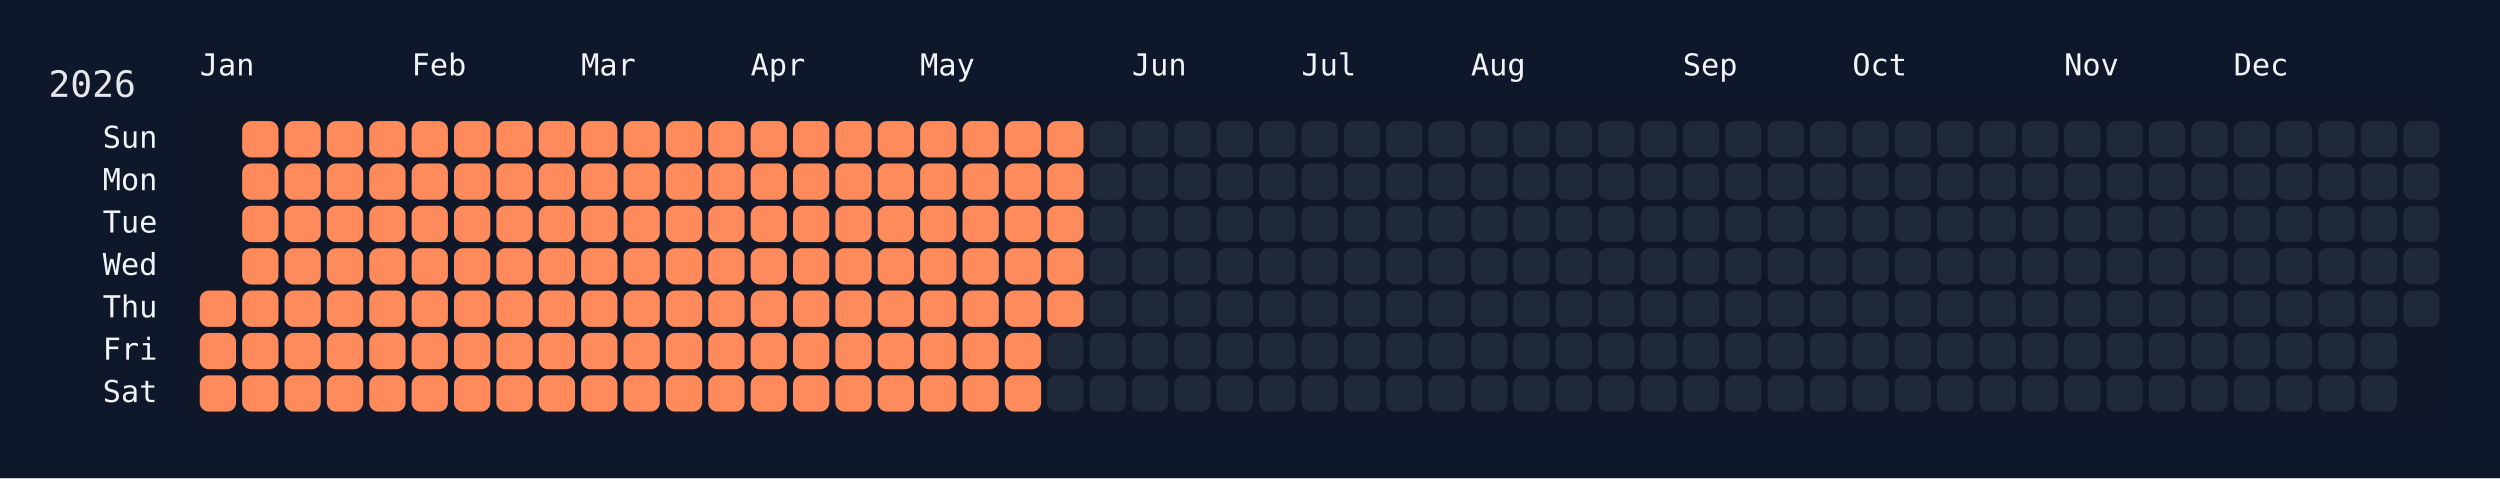
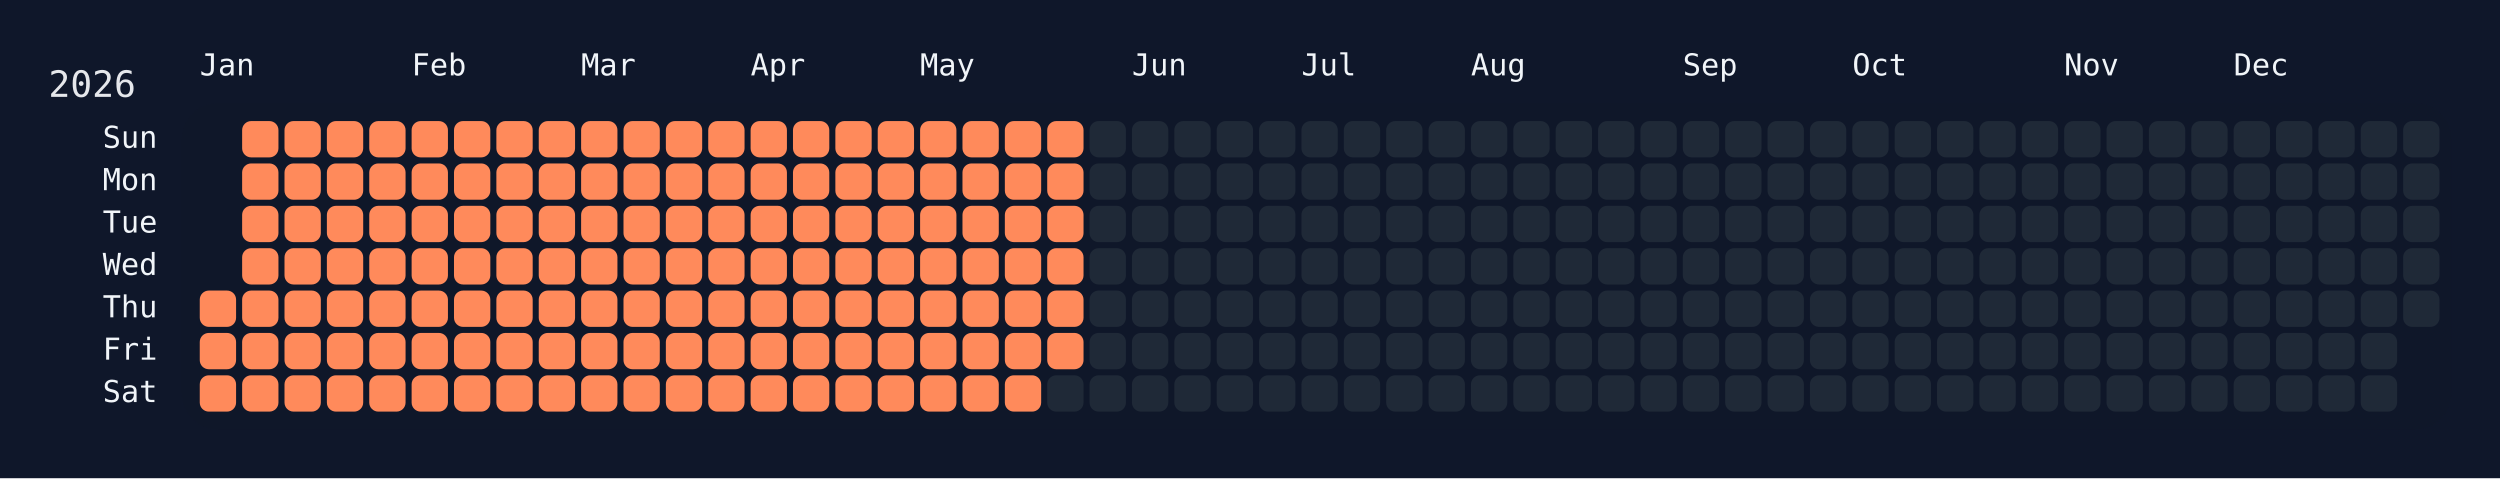
<svg xmlns="http://www.w3.org/2000/svg" width="826" height="158" viewBox="0 0 826 158">
  <rect width="826" height="158" fill="#0f172a" />
  <rect x="60" y="34" width="750" height="108" rx="12" ry="12" fill="rgba(15, 23, 42, 0.8)" />
  <text x="16" y="32" font-size="12" fill="#e5e7eb" font-family="JetBrains Mono, ui-monospace, SFMono-Regular, Menlo, Monaco, Consolas, monospace">2026</text>
  <text x="66" y="18" font-size="10" fill="#f1f5f9" font-family="JetBrains Mono, ui-monospace, SFMono-Regular, Menlo, Monaco, Consolas, monospace" dominant-baseline="hanging">Jan</text>
  <text x="136" y="18" font-size="10" fill="#f1f5f9" font-family="JetBrains Mono, ui-monospace, SFMono-Regular, Menlo, Monaco, Consolas, monospace" dominant-baseline="hanging">Feb</text>
  <text x="192" y="18" font-size="10" fill="#f1f5f9" font-family="JetBrains Mono, ui-monospace, SFMono-Regular, Menlo, Monaco, Consolas, monospace" dominant-baseline="hanging">Mar</text>
  <text x="248" y="18" font-size="10" fill="#f1f5f9" font-family="JetBrains Mono, ui-monospace, SFMono-Regular, Menlo, Monaco, Consolas, monospace" dominant-baseline="hanging">Apr</text>
  <text x="304" y="18" font-size="10" fill="#f1f5f9" font-family="JetBrains Mono, ui-monospace, SFMono-Regular, Menlo, Monaco, Consolas, monospace" dominant-baseline="hanging">May</text>
  <text x="374" y="18" font-size="10" fill="#f1f5f9" font-family="JetBrains Mono, ui-monospace, SFMono-Regular, Menlo, Monaco, Consolas, monospace" dominant-baseline="hanging">Jun</text>
  <text x="430" y="18" font-size="10" fill="#f1f5f9" font-family="JetBrains Mono, ui-monospace, SFMono-Regular, Menlo, Monaco, Consolas, monospace" dominant-baseline="hanging">Jul</text>
  <text x="486" y="18" font-size="10" fill="#f1f5f9" font-family="JetBrains Mono, ui-monospace, SFMono-Regular, Menlo, Monaco, Consolas, monospace" dominant-baseline="hanging">Aug</text>
  <text x="556" y="18" font-size="10" fill="#f1f5f9" font-family="JetBrains Mono, ui-monospace, SFMono-Regular, Menlo, Monaco, Consolas, monospace" dominant-baseline="hanging">Sep</text>
  <text x="612" y="18" font-size="10" fill="#f1f5f9" font-family="JetBrains Mono, ui-monospace, SFMono-Regular, Menlo, Monaco, Consolas, monospace" dominant-baseline="hanging">Oct</text>
  <text x="682" y="18" font-size="10" fill="#f1f5f9" font-family="JetBrains Mono, ui-monospace, SFMono-Regular, Menlo, Monaco, Consolas, monospace" dominant-baseline="hanging">Nov</text>
  <text x="738" y="18" font-size="10" fill="#f1f5f9" font-family="JetBrains Mono, ui-monospace, SFMono-Regular, Menlo, Monaco, Consolas, monospace" dominant-baseline="hanging">Dec</text>
  <text x="52" y="46.0" font-size="10" fill="#f1f5f9" font-family="JetBrains Mono, ui-monospace, SFMono-Regular, Menlo, Monaco, Consolas, monospace" text-anchor="end" dominant-baseline="middle">Sun</text>
  <text x="52" y="60.0" font-size="10" fill="#f1f5f9" font-family="JetBrains Mono, ui-monospace, SFMono-Regular, Menlo, Monaco, Consolas, monospace" text-anchor="end" dominant-baseline="middle">Mon</text>
  <text x="52" y="74.0" font-size="10" fill="#f1f5f9" font-family="JetBrains Mono, ui-monospace, SFMono-Regular, Menlo, Monaco, Consolas, monospace" text-anchor="end" dominant-baseline="middle">Tue</text>
  <text x="52" y="88.0" font-size="10" fill="#f1f5f9" font-family="JetBrains Mono, ui-monospace, SFMono-Regular, Menlo, Monaco, Consolas, monospace" text-anchor="end" dominant-baseline="middle">Wed</text>
  <text x="52" y="102.0" font-size="10" fill="#f1f5f9" font-family="JetBrains Mono, ui-monospace, SFMono-Regular, Menlo, Monaco, Consolas, monospace" text-anchor="end" dominant-baseline="middle">Thu</text>
  <text x="52" y="116.0" font-size="10" fill="#f1f5f9" font-family="JetBrains Mono, ui-monospace, SFMono-Regular, Menlo, Monaco, Consolas, monospace" text-anchor="end" dominant-baseline="middle">Fri</text>
  <text x="52" y="130.0" font-size="10" fill="#f1f5f9" font-family="JetBrains Mono, ui-monospace, SFMono-Regular, Menlo, Monaco, Consolas, monospace" text-anchor="end" dominant-baseline="middle">Sat</text>
  <g transform="translate(66,40)">
    <rect x="0" y="56" width="12" height="12" rx="3" ry="3" fill="#ff8a5b" data-date="2026-01-01" />
    <rect x="0" y="70" width="12" height="12" rx="3" ry="3" fill="#ff8a5b" data-date="2026-01-02" />
    <rect x="0" y="84" width="12" height="12" rx="3" ry="3" fill="#ff8a5b" data-date="2026-01-03" />
    <rect x="14" y="0" width="12" height="12" rx="3" ry="3" fill="#ff8a5b" data-date="2026-01-04" />
    <rect x="14" y="14" width="12" height="12" rx="3" ry="3" fill="#ff8a5b" data-date="2026-01-05" />
    <rect x="14" y="28" width="12" height="12" rx="3" ry="3" fill="#ff8a5b" data-date="2026-01-06" />
    <rect x="14" y="42" width="12" height="12" rx="3" ry="3" fill="#ff8a5b" data-date="2026-01-07" />
    <rect x="14" y="56" width="12" height="12" rx="3" ry="3" fill="#ff8a5b" data-date="2026-01-08" />
    <rect x="14" y="70" width="12" height="12" rx="3" ry="3" fill="#ff8a5b" data-date="2026-01-09" />
    <rect x="14" y="84" width="12" height="12" rx="3" ry="3" fill="#ff8a5b" data-date="2026-01-10" />
    <rect x="28" y="0" width="12" height="12" rx="3" ry="3" fill="#ff8a5b" data-date="2026-01-11" />
    <rect x="28" y="14" width="12" height="12" rx="3" ry="3" fill="#ff8a5b" data-date="2026-01-12" />
    <rect x="28" y="28" width="12" height="12" rx="3" ry="3" fill="#ff8a5b" data-date="2026-01-13" />
    <rect x="28" y="42" width="12" height="12" rx="3" ry="3" fill="#ff8a5b" data-date="2026-01-14" />
    <rect x="28" y="56" width="12" height="12" rx="3" ry="3" fill="#ff8a5b" data-date="2026-01-15" />
    <rect x="28" y="70" width="12" height="12" rx="3" ry="3" fill="#ff8a5b" data-date="2026-01-16" />
    <rect x="28" y="84" width="12" height="12" rx="3" ry="3" fill="#ff8a5b" data-date="2026-01-17" />
    <rect x="42" y="0" width="12" height="12" rx="3" ry="3" fill="#ff8a5b" data-date="2026-01-18" />
    <rect x="42" y="14" width="12" height="12" rx="3" ry="3" fill="#ff8a5b" data-date="2026-01-19" />
    <rect x="42" y="28" width="12" height="12" rx="3" ry="3" fill="#ff8a5b" data-date="2026-01-20" />
    <rect x="42" y="42" width="12" height="12" rx="3" ry="3" fill="#ff8a5b" data-date="2026-01-21" />
    <rect x="42" y="56" width="12" height="12" rx="3" ry="3" fill="#ff8a5b" data-date="2026-01-22" />
    <rect x="42" y="70" width="12" height="12" rx="3" ry="3" fill="#ff8a5b" data-date="2026-01-23" />
    <rect x="42" y="84" width="12" height="12" rx="3" ry="3" fill="#ff8a5b" data-date="2026-01-24" />
    <rect x="56" y="0" width="12" height="12" rx="3" ry="3" fill="#ff8a5b" data-date="2026-01-25" />
    <rect x="56" y="14" width="12" height="12" rx="3" ry="3" fill="#ff8a5b" data-date="2026-01-26" />
    <rect x="56" y="28" width="12" height="12" rx="3" ry="3" fill="#ff8a5b" data-date="2026-01-27" />
    <rect x="56" y="42" width="12" height="12" rx="3" ry="3" fill="#ff8a5b" data-date="2026-01-28" />
    <rect x="56" y="56" width="12" height="12" rx="3" ry="3" fill="#ff8a5b" data-date="2026-01-29" />
    <rect x="56" y="70" width="12" height="12" rx="3" ry="3" fill="#ff8a5b" data-date="2026-01-30" />
    <rect x="56" y="84" width="12" height="12" rx="3" ry="3" fill="#ff8a5b" data-date="2026-01-31" />
    <rect x="70" y="0" width="12" height="12" rx="3" ry="3" fill="#ff8a5b" data-date="2026-02-01" />
    <rect x="70" y="14" width="12" height="12" rx="3" ry="3" fill="#ff8a5b" data-date="2026-02-02" />
    <rect x="70" y="28" width="12" height="12" rx="3" ry="3" fill="#ff8a5b" data-date="2026-02-03" />
    <rect x="70" y="42" width="12" height="12" rx="3" ry="3" fill="#ff8a5b" data-date="2026-02-04" />
    <rect x="70" y="56" width="12" height="12" rx="3" ry="3" fill="#ff8a5b" data-date="2026-02-05" />
    <rect x="70" y="70" width="12" height="12" rx="3" ry="3" fill="#ff8a5b" data-date="2026-02-06" />
    <rect x="70" y="84" width="12" height="12" rx="3" ry="3" fill="#ff8a5b" data-date="2026-02-07" />
    <rect x="84" y="0" width="12" height="12" rx="3" ry="3" fill="#ff8a5b" data-date="2026-02-08" />
    <rect x="84" y="14" width="12" height="12" rx="3" ry="3" fill="#ff8a5b" data-date="2026-02-09" />
    <rect x="84" y="28" width="12" height="12" rx="3" ry="3" fill="#ff8a5b" data-date="2026-02-10" />
    <rect x="84" y="42" width="12" height="12" rx="3" ry="3" fill="#ff8a5b" data-date="2026-02-11" />
    <rect x="84" y="56" width="12" height="12" rx="3" ry="3" fill="#ff8a5b" data-date="2026-02-12" />
    <rect x="84" y="70" width="12" height="12" rx="3" ry="3" fill="#ff8a5b" data-date="2026-02-13" />
    <rect x="84" y="84" width="12" height="12" rx="3" ry="3" fill="#ff8a5b" data-date="2026-02-14" />
    <rect x="98" y="0" width="12" height="12" rx="3" ry="3" fill="#ff8a5b" data-date="2026-02-15" />
    <rect x="98" y="14" width="12" height="12" rx="3" ry="3" fill="#ff8a5b" data-date="2026-02-16" />
    <rect x="98" y="28" width="12" height="12" rx="3" ry="3" fill="#ff8a5b" data-date="2026-02-17" />
    <rect x="98" y="42" width="12" height="12" rx="3" ry="3" fill="#ff8a5b" data-date="2026-02-18" />
    <rect x="98" y="56" width="12" height="12" rx="3" ry="3" fill="#ff8a5b" data-date="2026-02-19" />
    <rect x="98" y="70" width="12" height="12" rx="3" ry="3" fill="#ff8a5b" data-date="2026-02-20" />
    <rect x="98" y="84" width="12" height="12" rx="3" ry="3" fill="#ff8a5b" data-date="2026-02-21" />
    <rect x="112" y="0" width="12" height="12" rx="3" ry="3" fill="#ff8a5b" data-date="2026-02-22" />
    <rect x="112" y="14" width="12" height="12" rx="3" ry="3" fill="#ff8a5b" data-date="2026-02-23" />
    <rect x="112" y="28" width="12" height="12" rx="3" ry="3" fill="#ff8a5b" data-date="2026-02-24" />
    <rect x="112" y="42" width="12" height="12" rx="3" ry="3" fill="#ff8a5b" data-date="2026-02-25" />
    <rect x="112" y="56" width="12" height="12" rx="3" ry="3" fill="#ff8a5b" data-date="2026-02-26" />
    <rect x="112" y="70" width="12" height="12" rx="3" ry="3" fill="#ff8a5b" data-date="2026-02-27" />
    <rect x="112" y="84" width="12" height="12" rx="3" ry="3" fill="#ff8a5b" data-date="2026-02-28" />
    <rect x="126" y="0" width="12" height="12" rx="3" ry="3" fill="#ff8a5b" data-date="2026-03-01" />
    <rect x="126" y="14" width="12" height="12" rx="3" ry="3" fill="#ff8a5b" data-date="2026-03-02" />
    <rect x="126" y="28" width="12" height="12" rx="3" ry="3" fill="#ff8a5b" data-date="2026-03-03" />
    <rect x="126" y="42" width="12" height="12" rx="3" ry="3" fill="#ff8a5b" data-date="2026-03-04" />
    <rect x="126" y="56" width="12" height="12" rx="3" ry="3" fill="#ff8a5b" data-date="2026-03-05" />
    <rect x="126" y="70" width="12" height="12" rx="3" ry="3" fill="#ff8a5b" data-date="2026-03-06" />
    <rect x="126" y="84" width="12" height="12" rx="3" ry="3" fill="#ff8a5b" data-date="2026-03-07" />
    <rect x="140" y="0" width="12" height="12" rx="3" ry="3" fill="#ff8a5b" data-date="2026-03-08" />
    <rect x="140" y="14" width="12" height="12" rx="3" ry="3" fill="#ff8a5b" data-date="2026-03-09" />
    <rect x="140" y="28" width="12" height="12" rx="3" ry="3" fill="#ff8a5b" data-date="2026-03-10" />
    <rect x="140" y="42" width="12" height="12" rx="3" ry="3" fill="#ff8a5b" data-date="2026-03-11" />
    <rect x="140" y="56" width="12" height="12" rx="3" ry="3" fill="#ff8a5b" data-date="2026-03-12" />
    <rect x="140" y="70" width="12" height="12" rx="3" ry="3" fill="#ff8a5b" data-date="2026-03-13" />
    <rect x="140" y="84" width="12" height="12" rx="3" ry="3" fill="#ff8a5b" data-date="2026-03-14" />
    <rect x="154" y="0" width="12" height="12" rx="3" ry="3" fill="#ff8a5b" data-date="2026-03-15" />
    <rect x="154" y="14" width="12" height="12" rx="3" ry="3" fill="#ff8a5b" data-date="2026-03-16" />
    <rect x="154" y="28" width="12" height="12" rx="3" ry="3" fill="#ff8a5b" data-date="2026-03-17" />
    <rect x="154" y="42" width="12" height="12" rx="3" ry="3" fill="#ff8a5b" data-date="2026-03-18" />
    <rect x="154" y="56" width="12" height="12" rx="3" ry="3" fill="#ff8a5b" data-date="2026-03-19" />
    <rect x="154" y="70" width="12" height="12" rx="3" ry="3" fill="#ff8a5b" data-date="2026-03-20" />
    <rect x="154" y="84" width="12" height="12" rx="3" ry="3" fill="#ff8a5b" data-date="2026-03-21" />
    <rect x="168" y="0" width="12" height="12" rx="3" ry="3" fill="#ff8a5b" data-date="2026-03-22" />
    <rect x="168" y="14" width="12" height="12" rx="3" ry="3" fill="#ff8a5b" data-date="2026-03-23" />
    <rect x="168" y="28" width="12" height="12" rx="3" ry="3" fill="#ff8a5b" data-date="2026-03-24" />
    <rect x="168" y="42" width="12" height="12" rx="3" ry="3" fill="#ff8a5b" data-date="2026-03-25" />
    <rect x="168" y="56" width="12" height="12" rx="3" ry="3" fill="#ff8a5b" data-date="2026-03-26" />
    <rect x="168" y="70" width="12" height="12" rx="3" ry="3" fill="#ff8a5b" data-date="2026-03-27" />
    <rect x="168" y="84" width="12" height="12" rx="3" ry="3" fill="#ff8a5b" data-date="2026-03-28" />
    <rect x="182" y="0" width="12" height="12" rx="3" ry="3" fill="#ff8a5b" data-date="2026-03-29" />
    <rect x="182" y="14" width="12" height="12" rx="3" ry="3" fill="#ff8a5b" data-date="2026-03-30" />
    <rect x="182" y="28" width="12" height="12" rx="3" ry="3" fill="#ff8a5b" data-date="2026-03-31" />
    <rect x="182" y="42" width="12" height="12" rx="3" ry="3" fill="#ff8a5b" data-date="2026-04-01" />
    <rect x="182" y="56" width="12" height="12" rx="3" ry="3" fill="#ff8a5b" data-date="2026-04-02" />
    <rect x="182" y="70" width="12" height="12" rx="3" ry="3" fill="#ff8a5b" data-date="2026-04-03" />
    <rect x="182" y="84" width="12" height="12" rx="3" ry="3" fill="#ff8a5b" data-date="2026-04-04" />
    <rect x="196" y="0" width="12" height="12" rx="3" ry="3" fill="#ff8a5b" data-date="2026-04-05" />
    <rect x="196" y="14" width="12" height="12" rx="3" ry="3" fill="#ff8a5b" data-date="2026-04-06" />
    <rect x="196" y="28" width="12" height="12" rx="3" ry="3" fill="#ff8a5b" data-date="2026-04-07" />
    <rect x="196" y="42" width="12" height="12" rx="3" ry="3" fill="#ff8a5b" data-date="2026-04-08" />
    <rect x="196" y="56" width="12" height="12" rx="3" ry="3" fill="#ff8a5b" data-date="2026-04-09" />
    <rect x="196" y="70" width="12" height="12" rx="3" ry="3" fill="#ff8a5b" data-date="2026-04-10" />
    <rect x="196" y="84" width="12" height="12" rx="3" ry="3" fill="#ff8a5b" data-date="2026-04-11" />
    <rect x="210" y="0" width="12" height="12" rx="3" ry="3" fill="#ff8a5b" data-date="2026-04-12" />
    <rect x="210" y="14" width="12" height="12" rx="3" ry="3" fill="#ff8a5b" data-date="2026-04-13" />
    <rect x="210" y="28" width="12" height="12" rx="3" ry="3" fill="#ff8a5b" data-date="2026-04-14" />
    <rect x="210" y="42" width="12" height="12" rx="3" ry="3" fill="#ff8a5b" data-date="2026-04-15" />
    <rect x="210" y="56" width="12" height="12" rx="3" ry="3" fill="#ff8a5b" data-date="2026-04-16" />
    <rect x="210" y="70" width="12" height="12" rx="3" ry="3" fill="#ff8a5b" data-date="2026-04-17" />
    <rect x="210" y="84" width="12" height="12" rx="3" ry="3" fill="#ff8a5b" data-date="2026-04-18" />
    <rect x="224" y="0" width="12" height="12" rx="3" ry="3" fill="#ff8a5b" data-date="2026-04-19" />
    <rect x="224" y="14" width="12" height="12" rx="3" ry="3" fill="#ff8a5b" data-date="2026-04-20" />
    <rect x="224" y="28" width="12" height="12" rx="3" ry="3" fill="#ff8a5b" data-date="2026-04-21" />
    <rect x="224" y="42" width="12" height="12" rx="3" ry="3" fill="#ff8a5b" data-date="2026-04-22" />
    <rect x="224" y="56" width="12" height="12" rx="3" ry="3" fill="#ff8a5b" data-date="2026-04-23" />
    <rect x="224" y="70" width="12" height="12" rx="3" ry="3" fill="#ff8a5b" data-date="2026-04-24" />
    <rect x="224" y="84" width="12" height="12" rx="3" ry="3" fill="#ff8a5b" data-date="2026-04-25" />
    <rect x="238" y="0" width="12" height="12" rx="3" ry="3" fill="#ff8a5b" data-date="2026-04-26" />
    <rect x="238" y="14" width="12" height="12" rx="3" ry="3" fill="#ff8a5b" data-date="2026-04-27" />
    <rect x="238" y="28" width="12" height="12" rx="3" ry="3" fill="#ff8a5b" data-date="2026-04-28" />
    <rect x="238" y="42" width="12" height="12" rx="3" ry="3" fill="#ff8a5b" data-date="2026-04-29" />
    <rect x="238" y="56" width="12" height="12" rx="3" ry="3" fill="#ff8a5b" data-date="2026-04-30" />
    <rect x="238" y="70" width="12" height="12" rx="3" ry="3" fill="#ff8a5b" data-date="2026-05-01" />
    <rect x="238" y="84" width="12" height="12" rx="3" ry="3" fill="#ff8a5b" data-date="2026-05-02" />
    <rect x="252" y="0" width="12" height="12" rx="3" ry="3" fill="#ff8a5b" data-date="2026-05-03" />
    <rect x="252" y="14" width="12" height="12" rx="3" ry="3" fill="#ff8a5b" data-date="2026-05-04" />
    <rect x="252" y="28" width="12" height="12" rx="3" ry="3" fill="#ff8a5b" data-date="2026-05-05" />
    <rect x="252" y="42" width="12" height="12" rx="3" ry="3" fill="#ff8a5b" data-date="2026-05-06" />
    <rect x="252" y="56" width="12" height="12" rx="3" ry="3" fill="#ff8a5b" data-date="2026-05-07" />
    <rect x="252" y="70" width="12" height="12" rx="3" ry="3" fill="#ff8a5b" data-date="2026-05-08" />
    <rect x="252" y="84" width="12" height="12" rx="3" ry="3" fill="#ff8a5b" data-date="2026-05-09" />
    <rect x="266" y="0" width="12" height="12" rx="3" ry="3" fill="#ff8a5b" data-date="2026-05-10" />
    <rect x="266" y="14" width="12" height="12" rx="3" ry="3" fill="#ff8a5b" data-date="2026-05-11" />
    <rect x="266" y="28" width="12" height="12" rx="3" ry="3" fill="#ff8a5b" data-date="2026-05-12" />
    <rect x="266" y="42" width="12" height="12" rx="3" ry="3" fill="#ff8a5b" data-date="2026-05-13" />
    <rect x="266" y="56" width="12" height="12" rx="3" ry="3" fill="#ff8a5b" data-date="2026-05-14" />
    <rect x="266" y="70" width="12" height="12" rx="3" ry="3" fill="#ff8a5b" data-date="2026-05-15" />
    <rect x="266" y="84" width="12" height="12" rx="3" ry="3" fill="#ff8a5b" data-date="2026-05-16" />
    <rect x="280" y="0" width="12" height="12" rx="3" ry="3" fill="#ff8a5b" data-date="2026-05-17" />
    <rect x="280" y="14" width="12" height="12" rx="3" ry="3" fill="#ff8a5b" data-date="2026-05-18" />
    <rect x="280" y="28" width="12" height="12" rx="3" ry="3" fill="#ff8a5b" data-date="2026-05-19" />
    <rect x="280" y="42" width="12" height="12" rx="3" ry="3" fill="#ff8a5b" data-date="2026-05-20" />
    <rect x="280" y="56" width="12" height="12" rx="3" ry="3" fill="#ff8a5b" data-date="2026-05-21" />
-     <rect x="280" y="70" width="12" height="12" rx="3" ry="3" fill="#1f2937" data-date="2026-05-22" />
+     <rect x="280" y="70" width="12" height="12" rx="3" ry="3" fill="#ff8a5b" data-date="2026-05-22" />
    <rect x="280" y="84" width="12" height="12" rx="3" ry="3" fill="#1f2937" data-date="2026-05-23" />
    <rect x="294" y="0" width="12" height="12" rx="3" ry="3" fill="#1f2937" data-date="2026-05-24" />
    <rect x="294" y="14" width="12" height="12" rx="3" ry="3" fill="#1f2937" data-date="2026-05-25" />
    <rect x="294" y="28" width="12" height="12" rx="3" ry="3" fill="#1f2937" data-date="2026-05-26" />
    <rect x="294" y="42" width="12" height="12" rx="3" ry="3" fill="#1f2937" data-date="2026-05-27" />
    <rect x="294" y="56" width="12" height="12" rx="3" ry="3" fill="#1f2937" data-date="2026-05-28" />
    <rect x="294" y="70" width="12" height="12" rx="3" ry="3" fill="#1f2937" data-date="2026-05-29" />
    <rect x="294" y="84" width="12" height="12" rx="3" ry="3" fill="#1f2937" data-date="2026-05-30" />
    <rect x="308" y="0" width="12" height="12" rx="3" ry="3" fill="#1f2937" data-date="2026-05-31" />
    <rect x="308" y="14" width="12" height="12" rx="3" ry="3" fill="#1f2937" data-date="2026-06-01" />
    <rect x="308" y="28" width="12" height="12" rx="3" ry="3" fill="#1f2937" data-date="2026-06-02" />
    <rect x="308" y="42" width="12" height="12" rx="3" ry="3" fill="#1f2937" data-date="2026-06-03" />
    <rect x="308" y="56" width="12" height="12" rx="3" ry="3" fill="#1f2937" data-date="2026-06-04" />
    <rect x="308" y="70" width="12" height="12" rx="3" ry="3" fill="#1f2937" data-date="2026-06-05" />
    <rect x="308" y="84" width="12" height="12" rx="3" ry="3" fill="#1f2937" data-date="2026-06-06" />
    <rect x="322" y="0" width="12" height="12" rx="3" ry="3" fill="#1f2937" data-date="2026-06-07" />
    <rect x="322" y="14" width="12" height="12" rx="3" ry="3" fill="#1f2937" data-date="2026-06-08" />
    <rect x="322" y="28" width="12" height="12" rx="3" ry="3" fill="#1f2937" data-date="2026-06-09" />
    <rect x="322" y="42" width="12" height="12" rx="3" ry="3" fill="#1f2937" data-date="2026-06-10" />
    <rect x="322" y="56" width="12" height="12" rx="3" ry="3" fill="#1f2937" data-date="2026-06-11" />
    <rect x="322" y="70" width="12" height="12" rx="3" ry="3" fill="#1f2937" data-date="2026-06-12" />
    <rect x="322" y="84" width="12" height="12" rx="3" ry="3" fill="#1f2937" data-date="2026-06-13" />
    <rect x="336" y="0" width="12" height="12" rx="3" ry="3" fill="#1f2937" data-date="2026-06-14" />
    <rect x="336" y="14" width="12" height="12" rx="3" ry="3" fill="#1f2937" data-date="2026-06-15" />
    <rect x="336" y="28" width="12" height="12" rx="3" ry="3" fill="#1f2937" data-date="2026-06-16" />
    <rect x="336" y="42" width="12" height="12" rx="3" ry="3" fill="#1f2937" data-date="2026-06-17" />
    <rect x="336" y="56" width="12" height="12" rx="3" ry="3" fill="#1f2937" data-date="2026-06-18" />
    <rect x="336" y="70" width="12" height="12" rx="3" ry="3" fill="#1f2937" data-date="2026-06-19" />
    <rect x="336" y="84" width="12" height="12" rx="3" ry="3" fill="#1f2937" data-date="2026-06-20" />
    <rect x="350" y="0" width="12" height="12" rx="3" ry="3" fill="#1f2937" data-date="2026-06-21" />
    <rect x="350" y="14" width="12" height="12" rx="3" ry="3" fill="#1f2937" data-date="2026-06-22" />
    <rect x="350" y="28" width="12" height="12" rx="3" ry="3" fill="#1f2937" data-date="2026-06-23" />
    <rect x="350" y="42" width="12" height="12" rx="3" ry="3" fill="#1f2937" data-date="2026-06-24" />
    <rect x="350" y="56" width="12" height="12" rx="3" ry="3" fill="#1f2937" data-date="2026-06-25" />
    <rect x="350" y="70" width="12" height="12" rx="3" ry="3" fill="#1f2937" data-date="2026-06-26" />
    <rect x="350" y="84" width="12" height="12" rx="3" ry="3" fill="#1f2937" data-date="2026-06-27" />
    <rect x="364" y="0" width="12" height="12" rx="3" ry="3" fill="#1f2937" data-date="2026-06-28" />
    <rect x="364" y="14" width="12" height="12" rx="3" ry="3" fill="#1f2937" data-date="2026-06-29" />
    <rect x="364" y="28" width="12" height="12" rx="3" ry="3" fill="#1f2937" data-date="2026-06-30" />
    <rect x="364" y="42" width="12" height="12" rx="3" ry="3" fill="#1f2937" data-date="2026-07-01" />
    <rect x="364" y="56" width="12" height="12" rx="3" ry="3" fill="#1f2937" data-date="2026-07-02" />
    <rect x="364" y="70" width="12" height="12" rx="3" ry="3" fill="#1f2937" data-date="2026-07-03" />
    <rect x="364" y="84" width="12" height="12" rx="3" ry="3" fill="#1f2937" data-date="2026-07-04" />
    <rect x="378" y="0" width="12" height="12" rx="3" ry="3" fill="#1f2937" data-date="2026-07-05" />
    <rect x="378" y="14" width="12" height="12" rx="3" ry="3" fill="#1f2937" data-date="2026-07-06" />
    <rect x="378" y="28" width="12" height="12" rx="3" ry="3" fill="#1f2937" data-date="2026-07-07" />
    <rect x="378" y="42" width="12" height="12" rx="3" ry="3" fill="#1f2937" data-date="2026-07-08" />
    <rect x="378" y="56" width="12" height="12" rx="3" ry="3" fill="#1f2937" data-date="2026-07-09" />
    <rect x="378" y="70" width="12" height="12" rx="3" ry="3" fill="#1f2937" data-date="2026-07-10" />
    <rect x="378" y="84" width="12" height="12" rx="3" ry="3" fill="#1f2937" data-date="2026-07-11" />
    <rect x="392" y="0" width="12" height="12" rx="3" ry="3" fill="#1f2937" data-date="2026-07-12" />
    <rect x="392" y="14" width="12" height="12" rx="3" ry="3" fill="#1f2937" data-date="2026-07-13" />
    <rect x="392" y="28" width="12" height="12" rx="3" ry="3" fill="#1f2937" data-date="2026-07-14" />
    <rect x="392" y="42" width="12" height="12" rx="3" ry="3" fill="#1f2937" data-date="2026-07-15" />
    <rect x="392" y="56" width="12" height="12" rx="3" ry="3" fill="#1f2937" data-date="2026-07-16" />
    <rect x="392" y="70" width="12" height="12" rx="3" ry="3" fill="#1f2937" data-date="2026-07-17" />
    <rect x="392" y="84" width="12" height="12" rx="3" ry="3" fill="#1f2937" data-date="2026-07-18" />
    <rect x="406" y="0" width="12" height="12" rx="3" ry="3" fill="#1f2937" data-date="2026-07-19" />
    <rect x="406" y="14" width="12" height="12" rx="3" ry="3" fill="#1f2937" data-date="2026-07-20" />
    <rect x="406" y="28" width="12" height="12" rx="3" ry="3" fill="#1f2937" data-date="2026-07-21" />
    <rect x="406" y="42" width="12" height="12" rx="3" ry="3" fill="#1f2937" data-date="2026-07-22" />
    <rect x="406" y="56" width="12" height="12" rx="3" ry="3" fill="#1f2937" data-date="2026-07-23" />
    <rect x="406" y="70" width="12" height="12" rx="3" ry="3" fill="#1f2937" data-date="2026-07-24" />
    <rect x="406" y="84" width="12" height="12" rx="3" ry="3" fill="#1f2937" data-date="2026-07-25" />
    <rect x="420" y="0" width="12" height="12" rx="3" ry="3" fill="#1f2937" data-date="2026-07-26" />
    <rect x="420" y="14" width="12" height="12" rx="3" ry="3" fill="#1f2937" data-date="2026-07-27" />
    <rect x="420" y="28" width="12" height="12" rx="3" ry="3" fill="#1f2937" data-date="2026-07-28" />
    <rect x="420" y="42" width="12" height="12" rx="3" ry="3" fill="#1f2937" data-date="2026-07-29" />
    <rect x="420" y="56" width="12" height="12" rx="3" ry="3" fill="#1f2937" data-date="2026-07-30" />
    <rect x="420" y="70" width="12" height="12" rx="3" ry="3" fill="#1f2937" data-date="2026-07-31" />
    <rect x="420" y="84" width="12" height="12" rx="3" ry="3" fill="#1f2937" data-date="2026-08-01" />
    <rect x="434" y="0" width="12" height="12" rx="3" ry="3" fill="#1f2937" data-date="2026-08-02" />
    <rect x="434" y="14" width="12" height="12" rx="3" ry="3" fill="#1f2937" data-date="2026-08-03" />
    <rect x="434" y="28" width="12" height="12" rx="3" ry="3" fill="#1f2937" data-date="2026-08-04" />
    <rect x="434" y="42" width="12" height="12" rx="3" ry="3" fill="#1f2937" data-date="2026-08-05" />
    <rect x="434" y="56" width="12" height="12" rx="3" ry="3" fill="#1f2937" data-date="2026-08-06" />
    <rect x="434" y="70" width="12" height="12" rx="3" ry="3" fill="#1f2937" data-date="2026-08-07" />
    <rect x="434" y="84" width="12" height="12" rx="3" ry="3" fill="#1f2937" data-date="2026-08-08" />
    <rect x="448" y="0" width="12" height="12" rx="3" ry="3" fill="#1f2937" data-date="2026-08-09" />
    <rect x="448" y="14" width="12" height="12" rx="3" ry="3" fill="#1f2937" data-date="2026-08-10" />
    <rect x="448" y="28" width="12" height="12" rx="3" ry="3" fill="#1f2937" data-date="2026-08-11" />
    <rect x="448" y="42" width="12" height="12" rx="3" ry="3" fill="#1f2937" data-date="2026-08-12" />
    <rect x="448" y="56" width="12" height="12" rx="3" ry="3" fill="#1f2937" data-date="2026-08-13" />
    <rect x="448" y="70" width="12" height="12" rx="3" ry="3" fill="#1f2937" data-date="2026-08-14" />
    <rect x="448" y="84" width="12" height="12" rx="3" ry="3" fill="#1f2937" data-date="2026-08-15" />
    <rect x="462" y="0" width="12" height="12" rx="3" ry="3" fill="#1f2937" data-date="2026-08-16" />
    <rect x="462" y="14" width="12" height="12" rx="3" ry="3" fill="#1f2937" data-date="2026-08-17" />
    <rect x="462" y="28" width="12" height="12" rx="3" ry="3" fill="#1f2937" data-date="2026-08-18" />
    <rect x="462" y="42" width="12" height="12" rx="3" ry="3" fill="#1f2937" data-date="2026-08-19" />
    <rect x="462" y="56" width="12" height="12" rx="3" ry="3" fill="#1f2937" data-date="2026-08-20" />
    <rect x="462" y="70" width="12" height="12" rx="3" ry="3" fill="#1f2937" data-date="2026-08-21" />
    <rect x="462" y="84" width="12" height="12" rx="3" ry="3" fill="#1f2937" data-date="2026-08-22" />
    <rect x="476" y="0" width="12" height="12" rx="3" ry="3" fill="#1f2937" data-date="2026-08-23" />
    <rect x="476" y="14" width="12" height="12" rx="3" ry="3" fill="#1f2937" data-date="2026-08-24" />
    <rect x="476" y="28" width="12" height="12" rx="3" ry="3" fill="#1f2937" data-date="2026-08-25" />
    <rect x="476" y="42" width="12" height="12" rx="3" ry="3" fill="#1f2937" data-date="2026-08-26" />
    <rect x="476" y="56" width="12" height="12" rx="3" ry="3" fill="#1f2937" data-date="2026-08-27" />
    <rect x="476" y="70" width="12" height="12" rx="3" ry="3" fill="#1f2937" data-date="2026-08-28" />
    <rect x="476" y="84" width="12" height="12" rx="3" ry="3" fill="#1f2937" data-date="2026-08-29" />
    <rect x="490" y="0" width="12" height="12" rx="3" ry="3" fill="#1f2937" data-date="2026-08-30" />
    <rect x="490" y="14" width="12" height="12" rx="3" ry="3" fill="#1f2937" data-date="2026-08-31" />
    <rect x="490" y="28" width="12" height="12" rx="3" ry="3" fill="#1f2937" data-date="2026-09-01" />
    <rect x="490" y="42" width="12" height="12" rx="3" ry="3" fill="#1f2937" data-date="2026-09-02" />
    <rect x="490" y="56" width="12" height="12" rx="3" ry="3" fill="#1f2937" data-date="2026-09-03" />
    <rect x="490" y="70" width="12" height="12" rx="3" ry="3" fill="#1f2937" data-date="2026-09-04" />
    <rect x="490" y="84" width="12" height="12" rx="3" ry="3" fill="#1f2937" data-date="2026-09-05" />
    <rect x="504" y="0" width="12" height="12" rx="3" ry="3" fill="#1f2937" data-date="2026-09-06" />
    <rect x="504" y="14" width="12" height="12" rx="3" ry="3" fill="#1f2937" data-date="2026-09-07" />
    <rect x="504" y="28" width="12" height="12" rx="3" ry="3" fill="#1f2937" data-date="2026-09-08" />
    <rect x="504" y="42" width="12" height="12" rx="3" ry="3" fill="#1f2937" data-date="2026-09-09" />
    <rect x="504" y="56" width="12" height="12" rx="3" ry="3" fill="#1f2937" data-date="2026-09-10" />
    <rect x="504" y="70" width="12" height="12" rx="3" ry="3" fill="#1f2937" data-date="2026-09-11" />
    <rect x="504" y="84" width="12" height="12" rx="3" ry="3" fill="#1f2937" data-date="2026-09-12" />
    <rect x="518" y="0" width="12" height="12" rx="3" ry="3" fill="#1f2937" data-date="2026-09-13" />
    <rect x="518" y="14" width="12" height="12" rx="3" ry="3" fill="#1f2937" data-date="2026-09-14" />
    <rect x="518" y="28" width="12" height="12" rx="3" ry="3" fill="#1f2937" data-date="2026-09-15" />
    <rect x="518" y="42" width="12" height="12" rx="3" ry="3" fill="#1f2937" data-date="2026-09-16" />
    <rect x="518" y="56" width="12" height="12" rx="3" ry="3" fill="#1f2937" data-date="2026-09-17" />
    <rect x="518" y="70" width="12" height="12" rx="3" ry="3" fill="#1f2937" data-date="2026-09-18" />
    <rect x="518" y="84" width="12" height="12" rx="3" ry="3" fill="#1f2937" data-date="2026-09-19" />
    <rect x="532" y="0" width="12" height="12" rx="3" ry="3" fill="#1f2937" data-date="2026-09-20" />
    <rect x="532" y="14" width="12" height="12" rx="3" ry="3" fill="#1f2937" data-date="2026-09-21" />
    <rect x="532" y="28" width="12" height="12" rx="3" ry="3" fill="#1f2937" data-date="2026-09-22" />
    <rect x="532" y="42" width="12" height="12" rx="3" ry="3" fill="#1f2937" data-date="2026-09-23" />
    <rect x="532" y="56" width="12" height="12" rx="3" ry="3" fill="#1f2937" data-date="2026-09-24" />
    <rect x="532" y="70" width="12" height="12" rx="3" ry="3" fill="#1f2937" data-date="2026-09-25" />
    <rect x="532" y="84" width="12" height="12" rx="3" ry="3" fill="#1f2937" data-date="2026-09-26" />
    <rect x="546" y="0" width="12" height="12" rx="3" ry="3" fill="#1f2937" data-date="2026-09-27" />
    <rect x="546" y="14" width="12" height="12" rx="3" ry="3" fill="#1f2937" data-date="2026-09-28" />
    <rect x="546" y="28" width="12" height="12" rx="3" ry="3" fill="#1f2937" data-date="2026-09-29" />
    <rect x="546" y="42" width="12" height="12" rx="3" ry="3" fill="#1f2937" data-date="2026-09-30" />
    <rect x="546" y="56" width="12" height="12" rx="3" ry="3" fill="#1f2937" data-date="2026-10-01" />
    <rect x="546" y="70" width="12" height="12" rx="3" ry="3" fill="#1f2937" data-date="2026-10-02" />
    <rect x="546" y="84" width="12" height="12" rx="3" ry="3" fill="#1f2937" data-date="2026-10-03" />
    <rect x="560" y="0" width="12" height="12" rx="3" ry="3" fill="#1f2937" data-date="2026-10-04" />
    <rect x="560" y="14" width="12" height="12" rx="3" ry="3" fill="#1f2937" data-date="2026-10-05" />
    <rect x="560" y="28" width="12" height="12" rx="3" ry="3" fill="#1f2937" data-date="2026-10-06" />
    <rect x="560" y="42" width="12" height="12" rx="3" ry="3" fill="#1f2937" data-date="2026-10-07" />
    <rect x="560" y="56" width="12" height="12" rx="3" ry="3" fill="#1f2937" data-date="2026-10-08" />
    <rect x="560" y="70" width="12" height="12" rx="3" ry="3" fill="#1f2937" data-date="2026-10-09" />
    <rect x="560" y="84" width="12" height="12" rx="3" ry="3" fill="#1f2937" data-date="2026-10-10" />
    <rect x="574" y="0" width="12" height="12" rx="3" ry="3" fill="#1f2937" data-date="2026-10-11" />
    <rect x="574" y="14" width="12" height="12" rx="3" ry="3" fill="#1f2937" data-date="2026-10-12" />
    <rect x="574" y="28" width="12" height="12" rx="3" ry="3" fill="#1f2937" data-date="2026-10-13" />
    <rect x="574" y="42" width="12" height="12" rx="3" ry="3" fill="#1f2937" data-date="2026-10-14" />
    <rect x="574" y="56" width="12" height="12" rx="3" ry="3" fill="#1f2937" data-date="2026-10-15" />
    <rect x="574" y="70" width="12" height="12" rx="3" ry="3" fill="#1f2937" data-date="2026-10-16" />
    <rect x="574" y="84" width="12" height="12" rx="3" ry="3" fill="#1f2937" data-date="2026-10-17" />
    <rect x="588" y="0" width="12" height="12" rx="3" ry="3" fill="#1f2937" data-date="2026-10-18" />
    <rect x="588" y="14" width="12" height="12" rx="3" ry="3" fill="#1f2937" data-date="2026-10-19" />
    <rect x="588" y="28" width="12" height="12" rx="3" ry="3" fill="#1f2937" data-date="2026-10-20" />
    <rect x="588" y="42" width="12" height="12" rx="3" ry="3" fill="#1f2937" data-date="2026-10-21" />
    <rect x="588" y="56" width="12" height="12" rx="3" ry="3" fill="#1f2937" data-date="2026-10-22" />
    <rect x="588" y="70" width="12" height="12" rx="3" ry="3" fill="#1f2937" data-date="2026-10-23" />
    <rect x="588" y="84" width="12" height="12" rx="3" ry="3" fill="#1f2937" data-date="2026-10-24" />
    <rect x="602" y="0" width="12" height="12" rx="3" ry="3" fill="#1f2937" data-date="2026-10-25" />
    <rect x="602" y="14" width="12" height="12" rx="3" ry="3" fill="#1f2937" data-date="2026-10-26" />
    <rect x="602" y="28" width="12" height="12" rx="3" ry="3" fill="#1f2937" data-date="2026-10-27" />
    <rect x="602" y="42" width="12" height="12" rx="3" ry="3" fill="#1f2937" data-date="2026-10-28" />
    <rect x="602" y="56" width="12" height="12" rx="3" ry="3" fill="#1f2937" data-date="2026-10-29" />
    <rect x="602" y="70" width="12" height="12" rx="3" ry="3" fill="#1f2937" data-date="2026-10-30" />
    <rect x="602" y="84" width="12" height="12" rx="3" ry="3" fill="#1f2937" data-date="2026-10-31" />
    <rect x="616" y="0" width="12" height="12" rx="3" ry="3" fill="#1f2937" data-date="2026-11-01" />
    <rect x="616" y="14" width="12" height="12" rx="3" ry="3" fill="#1f2937" data-date="2026-11-02" />
    <rect x="616" y="28" width="12" height="12" rx="3" ry="3" fill="#1f2937" data-date="2026-11-03" />
    <rect x="616" y="42" width="12" height="12" rx="3" ry="3" fill="#1f2937" data-date="2026-11-04" />
    <rect x="616" y="56" width="12" height="12" rx="3" ry="3" fill="#1f2937" data-date="2026-11-05" />
    <rect x="616" y="70" width="12" height="12" rx="3" ry="3" fill="#1f2937" data-date="2026-11-06" />
    <rect x="616" y="84" width="12" height="12" rx="3" ry="3" fill="#1f2937" data-date="2026-11-07" />
    <rect x="630" y="0" width="12" height="12" rx="3" ry="3" fill="#1f2937" data-date="2026-11-08" />
    <rect x="630" y="14" width="12" height="12" rx="3" ry="3" fill="#1f2937" data-date="2026-11-09" />
    <rect x="630" y="28" width="12" height="12" rx="3" ry="3" fill="#1f2937" data-date="2026-11-10" />
    <rect x="630" y="42" width="12" height="12" rx="3" ry="3" fill="#1f2937" data-date="2026-11-11" />
    <rect x="630" y="56" width="12" height="12" rx="3" ry="3" fill="#1f2937" data-date="2026-11-12" />
    <rect x="630" y="70" width="12" height="12" rx="3" ry="3" fill="#1f2937" data-date="2026-11-13" />
    <rect x="630" y="84" width="12" height="12" rx="3" ry="3" fill="#1f2937" data-date="2026-11-14" />
    <rect x="644" y="0" width="12" height="12" rx="3" ry="3" fill="#1f2937" data-date="2026-11-15" />
    <rect x="644" y="14" width="12" height="12" rx="3" ry="3" fill="#1f2937" data-date="2026-11-16" />
    <rect x="644" y="28" width="12" height="12" rx="3" ry="3" fill="#1f2937" data-date="2026-11-17" />
    <rect x="644" y="42" width="12" height="12" rx="3" ry="3" fill="#1f2937" data-date="2026-11-18" />
    <rect x="644" y="56" width="12" height="12" rx="3" ry="3" fill="#1f2937" data-date="2026-11-19" />
    <rect x="644" y="70" width="12" height="12" rx="3" ry="3" fill="#1f2937" data-date="2026-11-20" />
    <rect x="644" y="84" width="12" height="12" rx="3" ry="3" fill="#1f2937" data-date="2026-11-21" />
    <rect x="658" y="0" width="12" height="12" rx="3" ry="3" fill="#1f2937" data-date="2026-11-22" />
    <rect x="658" y="14" width="12" height="12" rx="3" ry="3" fill="#1f2937" data-date="2026-11-23" />
    <rect x="658" y="28" width="12" height="12" rx="3" ry="3" fill="#1f2937" data-date="2026-11-24" />
    <rect x="658" y="42" width="12" height="12" rx="3" ry="3" fill="#1f2937" data-date="2026-11-25" />
    <rect x="658" y="56" width="12" height="12" rx="3" ry="3" fill="#1f2937" data-date="2026-11-26" />
    <rect x="658" y="70" width="12" height="12" rx="3" ry="3" fill="#1f2937" data-date="2026-11-27" />
    <rect x="658" y="84" width="12" height="12" rx="3" ry="3" fill="#1f2937" data-date="2026-11-28" />
    <rect x="672" y="0" width="12" height="12" rx="3" ry="3" fill="#1f2937" data-date="2026-11-29" />
    <rect x="672" y="14" width="12" height="12" rx="3" ry="3" fill="#1f2937" data-date="2026-11-30" />
    <rect x="672" y="28" width="12" height="12" rx="3" ry="3" fill="#1f2937" data-date="2026-12-01" />
    <rect x="672" y="42" width="12" height="12" rx="3" ry="3" fill="#1f2937" data-date="2026-12-02" />
    <rect x="672" y="56" width="12" height="12" rx="3" ry="3" fill="#1f2937" data-date="2026-12-03" />
    <rect x="672" y="70" width="12" height="12" rx="3" ry="3" fill="#1f2937" data-date="2026-12-04" />
    <rect x="672" y="84" width="12" height="12" rx="3" ry="3" fill="#1f2937" data-date="2026-12-05" />
    <rect x="686" y="0" width="12" height="12" rx="3" ry="3" fill="#1f2937" data-date="2026-12-06" />
    <rect x="686" y="14" width="12" height="12" rx="3" ry="3" fill="#1f2937" data-date="2026-12-07" />
    <rect x="686" y="28" width="12" height="12" rx="3" ry="3" fill="#1f2937" data-date="2026-12-08" />
    <rect x="686" y="42" width="12" height="12" rx="3" ry="3" fill="#1f2937" data-date="2026-12-09" />
    <rect x="686" y="56" width="12" height="12" rx="3" ry="3" fill="#1f2937" data-date="2026-12-10" />
    <rect x="686" y="70" width="12" height="12" rx="3" ry="3" fill="#1f2937" data-date="2026-12-11" />
    <rect x="686" y="84" width="12" height="12" rx="3" ry="3" fill="#1f2937" data-date="2026-12-12" />
    <rect x="700" y="0" width="12" height="12" rx="3" ry="3" fill="#1f2937" data-date="2026-12-13" />
    <rect x="700" y="14" width="12" height="12" rx="3" ry="3" fill="#1f2937" data-date="2026-12-14" />
    <rect x="700" y="28" width="12" height="12" rx="3" ry="3" fill="#1f2937" data-date="2026-12-15" />
    <rect x="700" y="42" width="12" height="12" rx="3" ry="3" fill="#1f2937" data-date="2026-12-16" />
    <rect x="700" y="56" width="12" height="12" rx="3" ry="3" fill="#1f2937" data-date="2026-12-17" />
    <rect x="700" y="70" width="12" height="12" rx="3" ry="3" fill="#1f2937" data-date="2026-12-18" />
    <rect x="700" y="84" width="12" height="12" rx="3" ry="3" fill="#1f2937" data-date="2026-12-19" />
    <rect x="714" y="0" width="12" height="12" rx="3" ry="3" fill="#1f2937" data-date="2026-12-20" />
    <rect x="714" y="14" width="12" height="12" rx="3" ry="3" fill="#1f2937" data-date="2026-12-21" />
    <rect x="714" y="28" width="12" height="12" rx="3" ry="3" fill="#1f2937" data-date="2026-12-22" />
    <rect x="714" y="42" width="12" height="12" rx="3" ry="3" fill="#1f2937" data-date="2026-12-23" />
    <rect x="714" y="56" width="12" height="12" rx="3" ry="3" fill="#1f2937" data-date="2026-12-24" />
    <rect x="714" y="70" width="12" height="12" rx="3" ry="3" fill="#1f2937" data-date="2026-12-25" />
    <rect x="714" y="84" width="12" height="12" rx="3" ry="3" fill="#1f2937" data-date="2026-12-26" />
    <rect x="728" y="0" width="12" height="12" rx="3" ry="3" fill="#1f2937" data-date="2026-12-27" />
    <rect x="728" y="14" width="12" height="12" rx="3" ry="3" fill="#1f2937" data-date="2026-12-28" />
    <rect x="728" y="28" width="12" height="12" rx="3" ry="3" fill="#1f2937" data-date="2026-12-29" />
    <rect x="728" y="42" width="12" height="12" rx="3" ry="3" fill="#1f2937" data-date="2026-12-30" />
    <rect x="728" y="56" width="12" height="12" rx="3" ry="3" fill="#1f2937" data-date="2026-12-31" />
  </g>
</svg>
